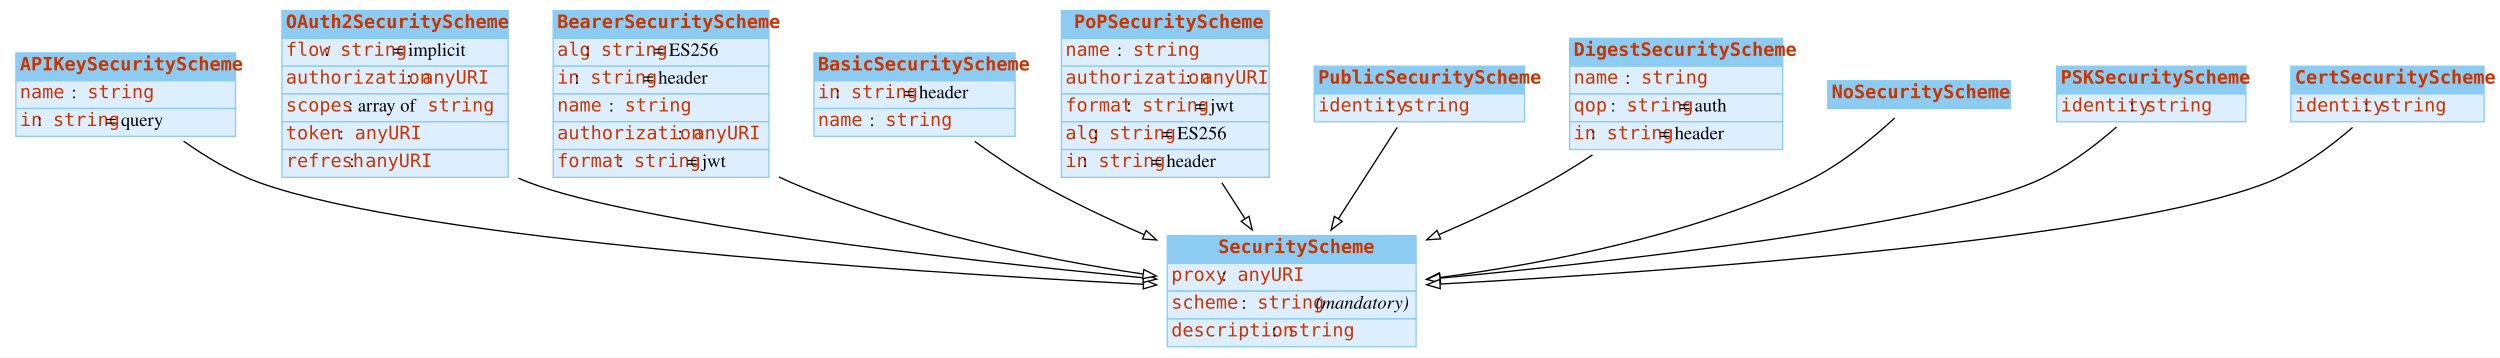
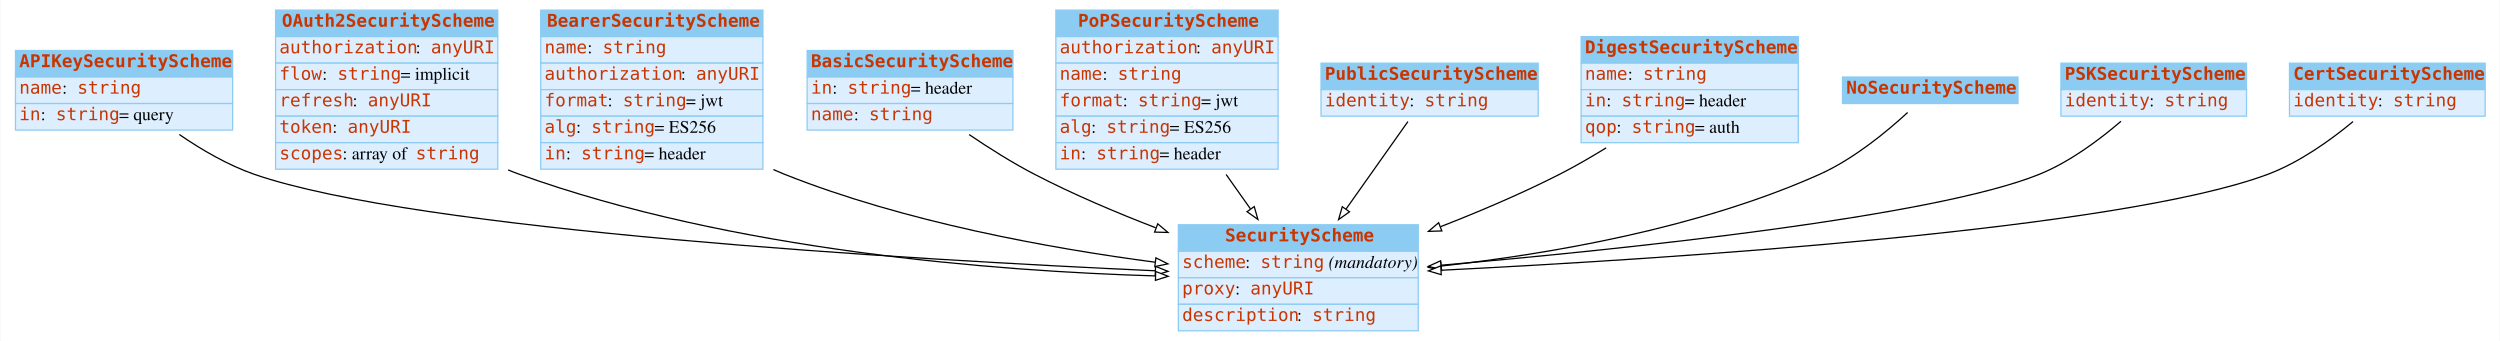
- <svg xmlns="http://www.w3.org/2000/svg" width="1889pt" height="270pt" viewBox="0.00 0.00 1889.00 270.00">
+ <svg xmlns="http://www.w3.org/2000/svg" width="1980pt" height="270pt" viewBox="0.00 0.00 1979.50 270.00">
  <g id="graph0" class="graph" transform="scale(1 1) rotate(0) translate(4 266)">
-     <polygon fill="#ffffff" stroke="transparent" points="-4,4 -4,-266 1885,-266 1885,4 -4,4" />
+     <polygon fill="white" stroke="none" points="-4,4 -4,-266 1975.5,-266 1975.5,4 -4,4" />
    <g id="node1" class="node">
-       <polygon fill="#8ccbf2" stroke="transparent" points="8,-205 8,-226 174,-226 174,-205 8,-205" />
-       <polygon fill="none" stroke="#8ccbf2" points="8,-205 8,-226 174,-226 174,-205 8,-205" />
+       <polygon fill="#8ccbf2" stroke="none" points="8,-205 8,-226 180,-226 180,-205 8,-205" />
+       <polygon fill="none" stroke="#8ccbf2" points="8,-205 8,-226 180,-226 180,-205 8,-205" />
      <text text-anchor="start" x="11" y="-212.8" font-family="mono" font-weight="bold" font-size="14.00" fill="#c83500">APIKeySecurityScheme</text>
-       <polygon fill="#ddeeff" stroke="transparent" points="8,-184 8,-205 174,-205 174,-184 8,-184" />
-       <polygon fill="none" stroke="#8ccbf2" points="8,-184 8,-205 174,-205 174,-184 8,-184" />
+       <polygon fill="#ddeeff" stroke="none" points="8,-184 8,-205 180,-205 180,-184 8,-184" />
+       <polygon fill="none" stroke="#8ccbf2" points="8,-184 8,-205 180,-205 180,-184 8,-184" />
      <text text-anchor="start" x="11" y="-191.8" font-family="mono" font-size="14.00" fill="#c83500">name</text>
-       <text text-anchor="start" x="50" y="-191.8" font-family="Times,serif" font-size="14.00" fill="#000000"> : </text>
-       <text text-anchor="start" x="62" y="-191.8" font-family="mono" font-size="14.00" fill="#c83500">string</text>
-       <polygon fill="#ddeeff" stroke="transparent" points="8,-163 8,-184 174,-184 174,-163 8,-163" />
-       <polygon fill="none" stroke="#8ccbf2" points="8,-163 8,-184 174,-184 174,-163 8,-163" />
+       <text text-anchor="start" x="45" y="-191.8" font-family="Times,serif" font-size="14.00"> : </text>
+       <text text-anchor="start" x="57" y="-191.8" font-family="mono" font-size="14.00" fill="#c83500">string</text>
+       <polygon fill="#ddeeff" stroke="none" points="8,-163 8,-184 180,-184 180,-163 8,-163" />
+       <polygon fill="none" stroke="#8ccbf2" points="8,-163 8,-184 180,-184 180,-163 8,-163" />
      <text text-anchor="start" x="11" y="-170.8" font-family="mono" font-size="14.00" fill="#c83500">in</text>
-       <text text-anchor="start" x="24" y="-170.8" font-family="Times,serif" font-size="14.00" fill="#000000"> : </text>
-       <text text-anchor="start" x="36" y="-170.8" font-family="mono" font-size="14.00" fill="#c83500">string</text>
-       <text text-anchor="start" x="76" y="-170.8" font-family="Times,serif" font-size="14.00" fill="#000000"> = query</text>
+       <text text-anchor="start" x="28" y="-170.8" font-family="Times,serif" font-size="14.00"> : </text>
+       <text text-anchor="start" x="40" y="-170.8" font-family="mono" font-size="14.00" fill="#c83500">string</text>
+       <text text-anchor="start" x="90" y="-170.8" font-family="Times,serif" font-size="14.00"> = query</text>
    </g>
    <g id="node3" class="node">
-       <polygon fill="#8ccbf2" stroke="transparent" points="878,-67 878,-88 1066,-88 1066,-67 878,-67" />
-       <polygon fill="none" stroke="#8ccbf2" points="878,-67 878,-88 1066,-88 1066,-67 878,-67" />
-       <text text-anchor="start" x="916.5" y="-74.8" font-family="mono" font-weight="bold" font-size="14.00" fill="#c83500">SecurityScheme</text>
-       <polygon fill="#ddeeff" stroke="transparent" points="878,-46 878,-67 1066,-67 1066,-46 878,-46" />
-       <polygon fill="none" stroke="#8ccbf2" points="878,-46 878,-67 1066,-67 1066,-46 878,-46" />
-       <text text-anchor="start" x="881" y="-53.8" font-family="mono" font-size="14.00" fill="#c83500">proxy</text>
-       <text text-anchor="start" x="919" y="-53.8" font-family="Times,serif" font-size="14.00" fill="#000000"> : </text>
-       <text text-anchor="start" x="931" y="-53.8" font-family="mono" font-size="14.00" fill="#c83500">anyURI</text>
-       <polygon fill="#ddeeff" stroke="transparent" points="878,-25 878,-46 1066,-46 1066,-25 878,-25" />
-       <polygon fill="none" stroke="#8ccbf2" points="878,-25 878,-46 1066,-46 1066,-25 878,-25" />
-       <text text-anchor="start" x="881" y="-32.8" font-family="mono" font-size="14.00" fill="#c83500">scheme</text>
-       <text text-anchor="start" x="934" y="-32.8" font-family="Times,serif" font-size="14.00" fill="#000000"> : </text>
-       <text text-anchor="start" x="946" y="-32.8" font-family="mono" font-size="14.00" fill="#c83500">string</text>
-       <text text-anchor="start" x="986" y="-32.8" font-family="Times,serif" font-size="14.00" fill="#000000"> </text>
-       <text text-anchor="start" x="990" y="-32.8" font-family="Times,serif" font-style="italic" font-size="14.00" fill="#000000">(mandatory)</text>
-       <polygon fill="#ddeeff" stroke="transparent" points="878,-4 878,-25 1066,-25 1066,-4 878,-4" />
-       <polygon fill="none" stroke="#8ccbf2" points="878,-4 878,-25 1066,-25 1066,-4 878,-4" />
-       <text text-anchor="start" x="881" y="-11.8" font-family="mono" font-size="14.00" fill="#c83500">description</text>
-       <text text-anchor="start" x="957" y="-11.8" font-family="Times,serif" font-size="14.00" fill="#000000"> : </text>
-       <text text-anchor="start" x="969" y="-11.8" font-family="mono" font-size="14.00" fill="#c83500">string</text>
+       <polygon fill="#8ccbf2" stroke="none" points="929,-67 929,-88 1119,-88 1119,-67 929,-67" />
+       <polygon fill="none" stroke="#8ccbf2" points="929,-67 929,-88 1119,-88 1119,-67 929,-67" />
+       <text text-anchor="start" x="966" y="-74.8" font-family="mono" font-weight="bold" font-size="14.00" fill="#c83500">SecurityScheme</text>
+       <polygon fill="#ddeeff" stroke="none" points="929,-46 929,-67 1119,-67 1119,-46 929,-46" />
+       <polygon fill="none" stroke="#8ccbf2" points="929,-46 929,-67 1119,-67 1119,-46 929,-46" />
+       <text text-anchor="start" x="932" y="-53.8" font-family="mono" font-size="14.00" fill="#c83500">scheme</text>
+       <text text-anchor="start" x="982" y="-53.8" font-family="Times,serif" font-size="14.00"> : </text>
+       <text text-anchor="start" x="994" y="-53.8" font-family="mono" font-size="14.00" fill="#c83500">string</text>
+       <text text-anchor="start" x="1044" y="-53.8" font-family="Times,serif" font-size="14.00"> </text>
+       <text text-anchor="start" x="1048" y="-53.8" font-family="Times,serif" font-style="italic" font-size="14.00">(mandatory)</text>
+       <polygon fill="#ddeeff" stroke="none" points="929,-25 929,-46 1119,-46 1119,-25 929,-25" />
+       <polygon fill="none" stroke="#8ccbf2" points="929,-25 929,-46 1119,-46 1119,-25 929,-25" />
+       <text text-anchor="start" x="932" y="-32.8" font-family="mono" font-size="14.00" fill="#c83500">proxy</text>
+       <text text-anchor="start" x="974" y="-32.8" font-family="Times,serif" font-size="14.00"> : </text>
+       <text text-anchor="start" x="986" y="-32.8" font-family="mono" font-size="14.00" fill="#c83500">anyURI</text>
+       <polygon fill="#ddeeff" stroke="none" points="929,-4 929,-25 1119,-25 1119,-4 929,-4" />
+       <polygon fill="none" stroke="#8ccbf2" points="929,-4 929,-25 1119,-25 1119,-4 929,-4" />
+       <text text-anchor="start" x="932" y="-11.8" font-family="mono" font-size="14.00" fill="#c83500">description</text>
+       <text text-anchor="start" x="1023" y="-11.8" font-family="Times,serif" font-size="14.00"> : </text>
+       <text text-anchor="start" x="1035" y="-11.8" font-family="mono" font-size="14.00" fill="#c83500">string</text>
+     </g>
+     <g id="edge6" class="edge">
+       <path fill="none" stroke="black" d="M137.743,-159.48C155.219,-147.485 176.131,-135.236 197,-128 325.886,-83.313 715.665,-60.446 910.539,-51.547" />
+       <polygon fill="white" stroke="black" points="910.978,-55.031 920.809,-51.083 910.661,-48.038 910.978,-55.031" />
+     </g>
+     <g id="node2" class="node">
+       <polygon fill="#8ccbf2" stroke="none" points="214,-237 214,-258 390,-258 390,-237 214,-237" />
+       <polygon fill="none" stroke="#8ccbf2" points="214,-237 214,-258 390,-258 390,-237 214,-237" />
+       <text text-anchor="start" x="219" y="-244.8" font-family="mono" font-weight="bold" font-size="14.00" fill="#c83500">OAuth2SecurityScheme</text>
+       <polygon fill="#ddeeff" stroke="none" points="214,-216 214,-237 390,-237 390,-216 214,-216" />
+       <polygon fill="none" stroke="#8ccbf2" points="214,-216 214,-237 390,-237 390,-216 214,-216" />
+       <text text-anchor="start" x="217" y="-223.8" font-family="mono" font-size="14.00" fill="#c83500">authorization</text>
+       <text text-anchor="start" x="325" y="-223.8" font-family="Times,serif" font-size="14.00"> : </text>
+       <text text-anchor="start" x="337" y="-223.8" font-family="mono" font-size="14.00" fill="#c83500">anyURI</text>
+       <polygon fill="#ddeeff" stroke="none" points="214,-195 214,-216 390,-216 390,-195 214,-195" />
+       <polygon fill="none" stroke="#8ccbf2" points="214,-195 214,-216 390,-216 390,-195 214,-195" />
+       <text text-anchor="start" x="217" y="-202.8" font-family="mono" font-size="14.00" fill="#c83500">flow</text>
+       <text text-anchor="start" x="251" y="-202.8" font-family="Times,serif" font-size="14.00"> : </text>
+       <text text-anchor="start" x="263" y="-202.8" font-family="mono" font-size="14.00" fill="#c83500">string</text>
+       <text text-anchor="start" x="313" y="-202.8" font-family="Times,serif" font-size="14.00"> = implicit</text>
+       <polygon fill="#ddeeff" stroke="none" points="214,-174 214,-195 390,-195 390,-174 214,-174" />
+       <polygon fill="none" stroke="#8ccbf2" points="214,-174 214,-195 390,-195 390,-174 214,-174" />
+       <text text-anchor="start" x="217" y="-181.8" font-family="mono" font-size="14.00" fill="#c83500">refresh</text>
+       <text text-anchor="start" x="275" y="-181.8" font-family="Times,serif" font-size="14.00"> : </text>
+       <text text-anchor="start" x="287" y="-181.8" font-family="mono" font-size="14.00" fill="#c83500">anyURI</text>
+       <polygon fill="#ddeeff" stroke="none" points="214,-153 214,-174 390,-174 390,-153 214,-153" />
+       <polygon fill="none" stroke="#8ccbf2" points="214,-153 214,-174 390,-174 390,-153 214,-153" />
+       <text text-anchor="start" x="217" y="-160.8" font-family="mono" font-size="14.00" fill="#c83500">token</text>
+       <text text-anchor="start" x="259" y="-160.8" font-family="Times,serif" font-size="14.00"> : </text>
+       <text text-anchor="start" x="271" y="-160.8" font-family="mono" font-size="14.00" fill="#c83500">anyURI</text>
+       <polygon fill="#ddeeff" stroke="none" points="214,-132 214,-153 390,-153 390,-132 214,-132" />
+       <polygon fill="none" stroke="#8ccbf2" points="214,-132 214,-153 390,-153 390,-132 214,-132" />
+       <text text-anchor="start" x="217" y="-139.8" font-family="mono" font-size="14.00" fill="#c83500">scopes</text>
+       <text text-anchor="start" x="267" y="-139.8" font-family="Times,serif" font-size="14.00"> : array of </text>
+       <text text-anchor="start" x="325" y="-139.8" font-family="mono" font-size="14.00" fill="#c83500">string</text>
+     </g>
+     <g id="edge9" class="edge">
+       <path fill="none" stroke="black" d="M398.186,-131.437C401.122,-130.209 404.063,-129.058 407,-128 575.48,-67.292 784.461,-51.241 910.857,-47.468" />
+       <polygon fill="white" stroke="black" points="911.043,-50.965 920.942,-47.188 910.848,-43.968 911.043,-50.965" />
+     </g>
+     <g id="node4" class="node">
+       <polygon fill="#8ccbf2" stroke="none" points="424,-237 424,-258 600,-258 600,-237 424,-237" />
+       <polygon fill="none" stroke="#8ccbf2" points="424,-237 424,-258 600,-258 600,-237 424,-237" />
+       <text text-anchor="start" x="429" y="-244.8" font-family="mono" font-weight="bold" font-size="14.00" fill="#c83500">BearerSecurityScheme</text>
+       <polygon fill="#ddeeff" stroke="none" points="424,-216 424,-237 600,-237 600,-216 424,-216" />
+       <polygon fill="none" stroke="#8ccbf2" points="424,-216 424,-237 600,-237 600,-216 424,-216" />
+       <text text-anchor="start" x="427" y="-223.8" font-family="mono" font-size="14.00" fill="#c83500">name</text>
+       <text text-anchor="start" x="461" y="-223.8" font-family="Times,serif" font-size="14.00"> : </text>
+       <text text-anchor="start" x="473" y="-223.8" font-family="mono" font-size="14.00" fill="#c83500">string</text>
+       <polygon fill="#ddeeff" stroke="none" points="424,-195 424,-216 600,-216 600,-195 424,-195" />
+       <polygon fill="none" stroke="#8ccbf2" points="424,-195 424,-216 600,-216 600,-195 424,-195" />
+       <text text-anchor="start" x="427" y="-202.8" font-family="mono" font-size="14.00" fill="#c83500">authorization</text>
+       <text text-anchor="start" x="535" y="-202.8" font-family="Times,serif" font-size="14.00"> : </text>
+       <text text-anchor="start" x="547" y="-202.8" font-family="mono" font-size="14.00" fill="#c83500">anyURI</text>
+       <polygon fill="#ddeeff" stroke="none" points="424,-174 424,-195 600,-195 600,-174 424,-174" />
+       <polygon fill="none" stroke="#8ccbf2" points="424,-174 424,-195 600,-195 600,-174 424,-174" />
+       <text text-anchor="start" x="427" y="-181.8" font-family="mono" font-size="14.00" fill="#c83500">format</text>
+       <text text-anchor="start" x="477" y="-181.8" font-family="Times,serif" font-size="14.00"> : </text>
+       <text text-anchor="start" x="489" y="-181.8" font-family="mono" font-size="14.00" fill="#c83500">string</text>
+       <text text-anchor="start" x="539" y="-181.8" font-family="Times,serif" font-size="14.00"> = jwt</text>
+       <polygon fill="#ddeeff" stroke="none" points="424,-153 424,-174 600,-174 600,-153 424,-153" />
+       <polygon fill="none" stroke="#8ccbf2" points="424,-153 424,-174 600,-174 600,-153 424,-153" />
+       <text text-anchor="start" x="427" y="-160.8" font-family="mono" font-size="14.00" fill="#c83500">alg</text>
+       <text text-anchor="start" x="452" y="-160.8" font-family="Times,serif" font-size="14.00"> : </text>
+       <text text-anchor="start" x="464" y="-160.8" font-family="mono" font-size="14.00" fill="#c83500">string</text>
+       <text text-anchor="start" x="514" y="-160.8" font-family="Times,serif" font-size="14.00"> = ES256</text>
+       <polygon fill="#ddeeff" stroke="none" points="424,-132 424,-153 600,-153 600,-132 424,-132" />
+       <polygon fill="none" stroke="#8ccbf2" points="424,-132 424,-153 600,-153 600,-132 424,-132" />
+       <text text-anchor="start" x="427" y="-139.8" font-family="mono" font-size="14.00" fill="#c83500">in</text>
+       <text text-anchor="start" x="444" y="-139.8" font-family="Times,serif" font-size="14.00"> : </text>
+       <text text-anchor="start" x="456" y="-139.8" font-family="mono" font-size="14.00" fill="#c83500">string</text>
+       <text text-anchor="start" x="506" y="-139.8" font-family="Times,serif" font-size="14.00"> = header</text>
+     </g>
+     <g id="edge2" class="edge">
+       <path fill="none" stroke="black" d="M608.283,-131.694C611.19,-130.39 614.099,-129.155 617,-128 712.198,-90.108 827.234,-69.319 910.686,-58.324" />
+       <polygon fill="white" stroke="black" points="911.233,-61.782 920.703,-57.031 910.337,-54.84 911.233,-61.782" />
+     </g>
+     <g id="node5" class="node">
+       <polygon fill="#8ccbf2" stroke="none" points="635,-205 635,-226 798,-226 798,-205 635,-205" />
+       <polygon fill="none" stroke="#8ccbf2" points="635,-205 635,-226 798,-226 798,-205 635,-205" />
+       <text text-anchor="start" x="638" y="-212.8" font-family="mono" font-weight="bold" font-size="14.00" fill="#c83500">BasicSecurityScheme</text>
+       <polygon fill="#ddeeff" stroke="none" points="635,-184 635,-205 798,-205 798,-184 635,-184" />
+       <polygon fill="none" stroke="#8ccbf2" points="635,-184 635,-205 798,-205 798,-184 635,-184" />
+       <text text-anchor="start" x="638" y="-191.8" font-family="mono" font-size="14.00" fill="#c83500">in</text>
+       <text text-anchor="start" x="655" y="-191.8" font-family="Times,serif" font-size="14.00"> : </text>
+       <text text-anchor="start" x="667" y="-191.8" font-family="mono" font-size="14.00" fill="#c83500">string</text>
+       <text text-anchor="start" x="717" y="-191.8" font-family="Times,serif" font-size="14.00"> = header</text>
+       <polygon fill="#ddeeff" stroke="none" points="635,-163 635,-184 798,-184 798,-163 635,-163" />
+       <polygon fill="none" stroke="#8ccbf2" points="635,-163 635,-184 798,-184 798,-163 635,-163" />
+       <text text-anchor="start" x="638" y="-170.8" font-family="mono" font-size="14.00" fill="#c83500">name</text>
+       <text text-anchor="start" x="672" y="-170.8" font-family="Times,serif" font-size="14.00"> : </text>
+       <text text-anchor="start" x="684" y="-170.8" font-family="mono" font-size="14.00" fill="#c83500">string</text>
+     </g>
+     <g id="edge3" class="edge">
+       <path fill="none" stroke="black" d="M763.301,-159.421C779.269,-148.583 797.492,-137.09 815,-128 845.282,-112.278 879.338,-97.824 911.03,-85.614" />
+       <polygon fill="white" stroke="black" points="912.685,-88.729 920.783,-81.897 910.192,-82.188 912.685,-88.729" />
+     </g>
+     <g id="node6" class="node">
+       <polygon fill="#8ccbf2" stroke="none" points="832,-237 832,-258 1008,-258 1008,-237 832,-237" />
+       <polygon fill="none" stroke="#8ccbf2" points="832,-237 832,-258 1008,-258 1008,-237 832,-237" />
+       <text text-anchor="start" x="849.5" y="-244.8" font-family="mono" font-weight="bold" font-size="14.00" fill="#c83500">PoPSecurityScheme</text>
+       <polygon fill="#ddeeff" stroke="none" points="832,-216 832,-237 1008,-237 1008,-216 832,-216" />
+       <polygon fill="none" stroke="#8ccbf2" points="832,-216 832,-237 1008,-237 1008,-216 832,-216" />
+       <text text-anchor="start" x="835" y="-223.8" font-family="mono" font-size="14.00" fill="#c83500">authorization</text>
+       <text text-anchor="start" x="943" y="-223.8" font-family="Times,serif" font-size="14.00"> : </text>
+       <text text-anchor="start" x="955" y="-223.8" font-family="mono" font-size="14.00" fill="#c83500">anyURI</text>
+       <polygon fill="#ddeeff" stroke="none" points="832,-195 832,-216 1008,-216 1008,-195 832,-195" />
+       <polygon fill="none" stroke="#8ccbf2" points="832,-195 832,-216 1008,-216 1008,-195 832,-195" />
+       <text text-anchor="start" x="835" y="-202.8" font-family="mono" font-size="14.00" fill="#c83500">name</text>
+       <text text-anchor="start" x="869" y="-202.8" font-family="Times,serif" font-size="14.00"> : </text>
+       <text text-anchor="start" x="881" y="-202.8" font-family="mono" font-size="14.00" fill="#c83500">string</text>
+       <polygon fill="#ddeeff" stroke="none" points="832,-174 832,-195 1008,-195 1008,-174 832,-174" />
+       <polygon fill="none" stroke="#8ccbf2" points="832,-174 832,-195 1008,-195 1008,-174 832,-174" />
+       <text text-anchor="start" x="835" y="-181.8" font-family="mono" font-size="14.00" fill="#c83500">format</text>
+       <text text-anchor="start" x="885" y="-181.8" font-family="Times,serif" font-size="14.00"> : </text>
+       <text text-anchor="start" x="897" y="-181.8" font-family="mono" font-size="14.00" fill="#c83500">string</text>
+       <text text-anchor="start" x="947" y="-181.8" font-family="Times,serif" font-size="14.00"> = jwt</text>
+       <polygon fill="#ddeeff" stroke="none" points="832,-153 832,-174 1008,-174 1008,-153 832,-153" />
+       <polygon fill="none" stroke="#8ccbf2" points="832,-153 832,-174 1008,-174 1008,-153 832,-153" />
+       <text text-anchor="start" x="835" y="-160.8" font-family="mono" font-size="14.00" fill="#c83500">alg</text>
+       <text text-anchor="start" x="860" y="-160.8" font-family="Times,serif" font-size="14.00"> : </text>
+       <text text-anchor="start" x="872" y="-160.8" font-family="mono" font-size="14.00" fill="#c83500">string</text>
+       <text text-anchor="start" x="922" y="-160.8" font-family="Times,serif" font-size="14.00"> = ES256</text>
+       <polygon fill="#ddeeff" stroke="none" points="832,-132 832,-153 1008,-153 1008,-132 832,-132" />
+       <polygon fill="none" stroke="#8ccbf2" points="832,-132 832,-153 1008,-153 1008,-132 832,-132" />
+       <text text-anchor="start" x="835" y="-139.8" font-family="mono" font-size="14.00" fill="#c83500">in</text>
+       <text text-anchor="start" x="852" y="-139.8" font-family="Times,serif" font-size="14.00"> : </text>
+       <text text-anchor="start" x="864" y="-139.8" font-family="mono" font-size="14.00" fill="#c83500">string</text>
+       <text text-anchor="start" x="914" y="-139.8" font-family="Times,serif" font-size="14.00"> = header</text>
    </g>
    <g id="edge1" class="edge">
-       <path fill="none" stroke="#000000" d="M134.749,-159.319C151.667,-147.375 171.803,-135.263 192,-128 312.074,-84.818 674.424,-60.912 859.931,-51.204" />
-       <polygon fill="#ffffff" stroke="#000000" points="860.182,-54.695 869.988,-50.682 859.82,-47.705 860.182,-54.695" />
-     </g>
-     <g id="node2" class="node">
-       <polygon fill="#8ccbf2" stroke="transparent" points="209,-237 209,-258 380,-258 380,-237 209,-237" />
-       <polygon fill="none" stroke="#8ccbf2" points="209,-237 209,-258 380,-258 380,-237 209,-237" />
-       <text text-anchor="start" x="212" y="-244.8" font-family="mono" font-weight="bold" font-size="14.00" fill="#c83500">OAuth2SecurityScheme</text>
-       <polygon fill="#ddeeff" stroke="transparent" points="209,-216 209,-237 380,-237 380,-216 209,-216" />
-       <polygon fill="none" stroke="#8ccbf2" points="209,-216 209,-237 380,-237 380,-216 209,-216" />
-       <text text-anchor="start" x="212" y="-223.8" font-family="mono" font-size="14.00" fill="#c83500">flow</text>
-       <text text-anchor="start" x="241" y="-223.8" font-family="Times,serif" font-size="14.00" fill="#000000"> : </text>
-       <text text-anchor="start" x="253" y="-223.8" font-family="mono" font-size="14.00" fill="#c83500">string</text>
-       <text text-anchor="start" x="293" y="-223.8" font-family="Times,serif" font-size="14.00" fill="#000000"> = implicit</text>
-       <polygon fill="#ddeeff" stroke="transparent" points="209,-195 209,-216 380,-216 380,-195 209,-195" />
-       <polygon fill="none" stroke="#8ccbf2" points="209,-195 209,-216 380,-216 380,-195 209,-195" />
-       <text text-anchor="start" x="212" y="-202.8" font-family="mono" font-size="14.00" fill="#c83500">authorization</text>
-       <text text-anchor="start" x="303" y="-202.8" font-family="Times,serif" font-size="14.00" fill="#000000"> : </text>
-       <text text-anchor="start" x="315" y="-202.8" font-family="mono" font-size="14.00" fill="#c83500">anyURI</text>
-       <polygon fill="#ddeeff" stroke="transparent" points="209,-174 209,-195 380,-195 380,-174 209,-174" />
-       <polygon fill="none" stroke="#8ccbf2" points="209,-174 209,-195 380,-195 380,-174 209,-174" />
-       <text text-anchor="start" x="212" y="-181.8" font-family="mono" font-size="14.00" fill="#c83500">scopes</text>
-       <text text-anchor="start" x="259" y="-181.8" font-family="Times,serif" font-size="14.00" fill="#000000"> : array of </text>
-       <text text-anchor="start" x="319" y="-181.8" font-family="mono" font-size="14.00" fill="#c83500">string</text>
-       <polygon fill="#ddeeff" stroke="transparent" points="209,-153 209,-174 380,-174 380,-153 209,-153" />
-       <polygon fill="none" stroke="#8ccbf2" points="209,-153 209,-174 380,-174 380,-153 209,-153" />
-       <text text-anchor="start" x="212" y="-160.8" font-family="mono" font-size="14.00" fill="#c83500">token</text>
-       <text text-anchor="start" x="252" y="-160.8" font-family="Times,serif" font-size="14.00" fill="#000000"> : </text>
-       <text text-anchor="start" x="264" y="-160.8" font-family="mono" font-size="14.00" fill="#c83500">anyURI</text>
-       <polygon fill="#ddeeff" stroke="transparent" points="209,-132 209,-153 380,-153 380,-132 209,-132" />
-       <polygon fill="none" stroke="#8ccbf2" points="209,-132 209,-153 380,-153 380,-132 209,-132" />
-       <text text-anchor="start" x="212" y="-139.8" font-family="mono" font-size="14.00" fill="#c83500">refresh</text>
-       <text text-anchor="start" x="260" y="-139.8" font-family="Times,serif" font-size="14.00" fill="#000000"> : </text>
-       <text text-anchor="start" x="272" y="-139.8" font-family="mono" font-size="14.00" fill="#c83500">anyURI</text>
-     </g>
-     <g id="edge3" class="edge">
-       <path fill="none" stroke="#000000" d="M387.68,-131.39C390.449,-130.183 393.225,-129.048 396,-128 478.584,-96.793 716.951,-69.971 859.848,-56.096" />
-       <polygon fill="#ffffff" stroke="#000000" points="860.351,-59.564 869.968,-55.12 859.678,-52.596 860.351,-59.564" />
-     </g>
-     <g id="node4" class="node">
-       <polygon fill="#8ccbf2" stroke="transparent" points="414,-237 414,-258 577,-258 577,-237 414,-237" />
-       <polygon fill="none" stroke="#8ccbf2" points="414,-237 414,-258 577,-258 577,-237 414,-237" />
-       <text text-anchor="start" x="417" y="-244.8" font-family="mono" font-weight="bold" font-size="14.00" fill="#c83500">BearerSecurityScheme</text>
-       <polygon fill="#ddeeff" stroke="transparent" points="414,-216 414,-237 577,-237 577,-216 414,-216" />
-       <polygon fill="none" stroke="#8ccbf2" points="414,-216 414,-237 577,-237 577,-216 414,-216" />
-       <text text-anchor="start" x="417" y="-223.8" font-family="mono" font-size="14.00" fill="#c83500">alg</text>
-       <text text-anchor="start" x="438" y="-223.8" font-family="Times,serif" font-size="14.00" fill="#000000"> : </text>
-       <text text-anchor="start" x="450" y="-223.8" font-family="mono" font-size="14.00" fill="#c83500">string</text>
-       <text text-anchor="start" x="490" y="-223.8" font-family="Times,serif" font-size="14.00" fill="#000000"> = ES256</text>
-       <polygon fill="#ddeeff" stroke="transparent" points="414,-195 414,-216 577,-216 577,-195 414,-195" />
-       <polygon fill="none" stroke="#8ccbf2" points="414,-195 414,-216 577,-216 577,-195 414,-195" />
-       <text text-anchor="start" x="417" y="-202.8" font-family="mono" font-size="14.00" fill="#c83500">in</text>
-       <text text-anchor="start" x="430" y="-202.8" font-family="Times,serif" font-size="14.00" fill="#000000"> : </text>
-       <text text-anchor="start" x="442" y="-202.8" font-family="mono" font-size="14.00" fill="#c83500">string</text>
-       <text text-anchor="start" x="482" y="-202.8" font-family="Times,serif" font-size="14.00" fill="#000000"> = header</text>
-       <polygon fill="#ddeeff" stroke="transparent" points="414,-174 414,-195 577,-195 577,-174 414,-174" />
-       <polygon fill="none" stroke="#8ccbf2" points="414,-174 414,-195 577,-195 577,-174 414,-174" />
-       <text text-anchor="start" x="417" y="-181.8" font-family="mono" font-size="14.00" fill="#c83500">name</text>
-       <text text-anchor="start" x="456" y="-181.8" font-family="Times,serif" font-size="14.00" fill="#000000"> : </text>
-       <text text-anchor="start" x="468" y="-181.8" font-family="mono" font-size="14.00" fill="#c83500">string</text>
-       <polygon fill="#ddeeff" stroke="transparent" points="414,-153 414,-174 577,-174 577,-153 414,-153" />
-       <polygon fill="none" stroke="#8ccbf2" points="414,-153 414,-174 577,-174 577,-153 414,-153" />
-       <text text-anchor="start" x="417" y="-160.8" font-family="mono" font-size="14.00" fill="#c83500">authorization</text>
-       <text text-anchor="start" x="508" y="-160.8" font-family="Times,serif" font-size="14.00" fill="#000000"> : </text>
-       <text text-anchor="start" x="520" y="-160.8" font-family="mono" font-size="14.00" fill="#c83500">anyURI</text>
-       <polygon fill="#ddeeff" stroke="transparent" points="414,-132 414,-153 577,-153 577,-132 414,-132" />
-       <polygon fill="none" stroke="#8ccbf2" points="414,-132 414,-153 577,-153 577,-132 414,-132" />
-       <text text-anchor="start" x="417" y="-139.8" font-family="mono" font-size="14.00" fill="#c83500">format</text>
-       <text text-anchor="start" x="463" y="-139.8" font-family="Times,serif" font-size="14.00" fill="#000000"> : </text>
-       <text text-anchor="start" x="475" y="-139.8" font-family="mono" font-size="14.00" fill="#c83500">string</text>
-       <text text-anchor="start" x="515" y="-139.8" font-family="Times,serif" font-size="14.00" fill="#000000"> = jwt</text>
-     </g>
-     <g id="edge2" class="edge">
-       <path fill="none" stroke="#000000" d="M584.553,-132.336C587.698,-130.799 590.852,-129.347 594,-128 679.23,-91.533 782.462,-70.551 859.494,-58.957" />
-       <polygon fill="#ffffff" stroke="#000000" points="860.325,-62.373 869.708,-57.452 859.304,-55.448 860.325,-62.373" />
-     </g>
-     <g id="node5" class="node">
-       <polygon fill="#8ccbf2" stroke="transparent" points="611,-205 611,-226 763,-226 763,-205 611,-205" />
-       <polygon fill="none" stroke="#8ccbf2" points="611,-205 611,-226 763,-226 763,-205 611,-205" />
-       <text text-anchor="start" x="614" y="-212.8" font-family="mono" font-weight="bold" font-size="14.00" fill="#c83500">BasicSecurityScheme</text>
-       <polygon fill="#ddeeff" stroke="transparent" points="611,-184 611,-205 763,-205 763,-184 611,-184" />
-       <polygon fill="none" stroke="#8ccbf2" points="611,-184 611,-205 763,-205 763,-184 611,-184" />
-       <text text-anchor="start" x="614" y="-191.8" font-family="mono" font-size="14.00" fill="#c83500">in</text>
-       <text text-anchor="start" x="627" y="-191.8" font-family="Times,serif" font-size="14.00" fill="#000000"> : </text>
-       <text text-anchor="start" x="639" y="-191.8" font-family="mono" font-size="14.00" fill="#c83500">string</text>
-       <text text-anchor="start" x="679" y="-191.8" font-family="Times,serif" font-size="14.00" fill="#000000"> = header</text>
-       <polygon fill="#ddeeff" stroke="transparent" points="611,-163 611,-184 763,-184 763,-163 611,-163" />
-       <polygon fill="none" stroke="#8ccbf2" points="611,-163 611,-184 763,-184 763,-163 611,-163" />
-       <text text-anchor="start" x="614" y="-170.8" font-family="mono" font-size="14.00" fill="#c83500">name</text>
-       <text text-anchor="start" x="653" y="-170.8" font-family="Times,serif" font-size="14.00" fill="#000000"> : </text>
-       <text text-anchor="start" x="665" y="-170.8" font-family="mono" font-size="14.00" fill="#c83500">string</text>
+       <path fill="none" stroke="black" d="M966.828,-127.811C973.283,-118.686 979.846,-109.41 986.113,-100.552" />
+       <polygon fill="white" stroke="black" points="989.099,-102.391 992.018,-92.206 983.385,-98.348 989.099,-102.391" />
+     </g>
+     <g id="node7" class="node">
+       <polygon fill="#8ccbf2" stroke="none" points="1042,-195 1042,-216 1214,-216 1214,-195 1042,-195" />
+       <polygon fill="none" stroke="#8ccbf2" points="1042,-195 1042,-216 1214,-216 1214,-195 1042,-195" />
+       <text text-anchor="start" x="1045" y="-202.8" font-family="mono" font-weight="bold" font-size="14.00" fill="#c83500">PublicSecurityScheme</text>
+       <polygon fill="#ddeeff" stroke="none" points="1042,-174 1042,-195 1214,-195 1214,-174 1042,-174" />
+       <polygon fill="none" stroke="#8ccbf2" points="1042,-174 1042,-195 1214,-195 1214,-174 1042,-174" />
+       <text text-anchor="start" x="1045" y="-181.8" font-family="mono" font-size="14.00" fill="#c83500">identity</text>
+       <text text-anchor="start" x="1112" y="-181.8" font-family="Times,serif" font-size="14.00"> : </text>
+       <text text-anchor="start" x="1124" y="-181.8" font-family="mono" font-size="14.00" fill="#c83500">string</text>
+     </g>
+     <g id="edge10" class="edge">
+       <path fill="none" stroke="black" d="M1110.83,-169.726C1097.51,-150.906 1078.56,-124.116 1061.76,-100.366" />
+       <polygon fill="white" stroke="black" points="1064.55,-98.252 1055.91,-92.11 1058.83,-102.295 1064.55,-98.252" />
+     </g>
+     <g id="node8" class="node">
+       <polygon fill="#8ccbf2" stroke="none" points="1248,-216 1248,-237 1420,-237 1420,-216 1248,-216" />
+       <polygon fill="none" stroke="#8ccbf2" points="1248,-216 1248,-237 1420,-237 1420,-216 1248,-216" />
+       <text text-anchor="start" x="1251" y="-223.8" font-family="mono" font-weight="bold" font-size="14.00" fill="#c83500">DigestSecurityScheme</text>
+       <polygon fill="#ddeeff" stroke="none" points="1248,-195 1248,-216 1420,-216 1420,-195 1248,-195" />
+       <polygon fill="none" stroke="#8ccbf2" points="1248,-195 1248,-216 1420,-216 1420,-195 1248,-195" />
+       <text text-anchor="start" x="1251" y="-202.8" font-family="mono" font-size="14.00" fill="#c83500">name</text>
+       <text text-anchor="start" x="1285" y="-202.8" font-family="Times,serif" font-size="14.00"> : </text>
+       <text text-anchor="start" x="1297" y="-202.8" font-family="mono" font-size="14.00" fill="#c83500">string</text>
+       <polygon fill="#ddeeff" stroke="none" points="1248,-174 1248,-195 1420,-195 1420,-174 1248,-174" />
+       <polygon fill="none" stroke="#8ccbf2" points="1248,-174 1248,-195 1420,-195 1420,-174 1248,-174" />
+       <text text-anchor="start" x="1251" y="-181.8" font-family="mono" font-size="14.00" fill="#c83500">in</text>
+       <text text-anchor="start" x="1268" y="-181.8" font-family="Times,serif" font-size="14.00"> : </text>
+       <text text-anchor="start" x="1280" y="-181.8" font-family="mono" font-size="14.00" fill="#c83500">string</text>
+       <text text-anchor="start" x="1330" y="-181.8" font-family="Times,serif" font-size="14.00"> = header</text>
+       <polygon fill="#ddeeff" stroke="none" points="1248,-153 1248,-174 1420,-174 1420,-153 1248,-153" />
+       <polygon fill="none" stroke="#8ccbf2" points="1248,-153 1248,-174 1420,-174 1420,-153 1248,-153" />
+       <text text-anchor="start" x="1251" y="-160.8" font-family="mono" font-size="14.00" fill="#c83500">qop</text>
+       <text text-anchor="start" x="1276" y="-160.8" font-family="Times,serif" font-size="14.00"> : </text>
+       <text text-anchor="start" x="1288" y="-160.8" font-family="mono" font-size="14.00" fill="#c83500">string</text>
+       <text text-anchor="start" x="1338" y="-160.8" font-family="Times,serif" font-size="14.00"> = auth</text>
    </g>
    <g id="edge4" class="edge">
-       <path fill="none" stroke="#000000" d="M732.497,-159.168C747.204,-148.429 763.885,-137.099 780,-128 805.27,-113.733 833.512,-100.37 860.397,-88.74" />
-       <polygon fill="#ffffff" stroke="#000000" points="862.024,-91.851 869.842,-84.701 859.271,-85.415 862.024,-91.851" />
-     </g>
-     <g id="node6" class="node">
-       <polygon fill="#8ccbf2" stroke="transparent" points="798,-237 798,-258 955,-258 955,-237 798,-237" />
-       <polygon fill="none" stroke="#8ccbf2" points="798,-237 798,-258 955,-258 955,-237 798,-237" />
-       <text text-anchor="start" x="807.5" y="-244.8" font-family="mono" font-weight="bold" font-size="14.00" fill="#c83500">PoPSecurityScheme</text>
-       <polygon fill="#ddeeff" stroke="transparent" points="798,-216 798,-237 955,-237 955,-216 798,-216" />
-       <polygon fill="none" stroke="#8ccbf2" points="798,-216 798,-237 955,-237 955,-216 798,-216" />
-       <text text-anchor="start" x="801" y="-223.8" font-family="mono" font-size="14.00" fill="#c83500">name</text>
-       <text text-anchor="start" x="840" y="-223.8" font-family="Times,serif" font-size="14.00" fill="#000000"> : </text>
-       <text text-anchor="start" x="852" y="-223.8" font-family="mono" font-size="14.00" fill="#c83500">string</text>
-       <polygon fill="#ddeeff" stroke="transparent" points="798,-195 798,-216 955,-216 955,-195 798,-195" />
-       <polygon fill="none" stroke="#8ccbf2" points="798,-195 798,-216 955,-216 955,-195 798,-195" />
-       <text text-anchor="start" x="801" y="-202.8" font-family="mono" font-size="14.00" fill="#c83500">authorization</text>
-       <text text-anchor="start" x="892" y="-202.8" font-family="Times,serif" font-size="14.00" fill="#000000"> : </text>
-       <text text-anchor="start" x="904" y="-202.8" font-family="mono" font-size="14.00" fill="#c83500">anyURI</text>
-       <polygon fill="#ddeeff" stroke="transparent" points="798,-174 798,-195 955,-195 955,-174 798,-174" />
-       <polygon fill="none" stroke="#8ccbf2" points="798,-174 798,-195 955,-195 955,-174 798,-174" />
-       <text text-anchor="start" x="801" y="-181.8" font-family="mono" font-size="14.00" fill="#c83500">format</text>
-       <text text-anchor="start" x="847" y="-181.8" font-family="Times,serif" font-size="14.00" fill="#000000"> : </text>
-       <text text-anchor="start" x="859" y="-181.8" font-family="mono" font-size="14.00" fill="#c83500">string</text>
-       <text text-anchor="start" x="899" y="-181.8" font-family="Times,serif" font-size="14.00" fill="#000000"> = jwt</text>
-       <polygon fill="#ddeeff" stroke="transparent" points="798,-153 798,-174 955,-174 955,-153 798,-153" />
-       <polygon fill="none" stroke="#8ccbf2" points="798,-153 798,-174 955,-174 955,-153 798,-153" />
-       <text text-anchor="start" x="801" y="-160.8" font-family="mono" font-size="14.00" fill="#c83500">alg</text>
-       <text text-anchor="start" x="822" y="-160.8" font-family="Times,serif" font-size="14.00" fill="#000000"> : </text>
-       <text text-anchor="start" x="834" y="-160.8" font-family="mono" font-size="14.00" fill="#c83500">string</text>
-       <text text-anchor="start" x="874" y="-160.8" font-family="Times,serif" font-size="14.00" fill="#000000"> = ES256</text>
-       <polygon fill="#ddeeff" stroke="transparent" points="798,-132 798,-153 955,-153 955,-132 798,-132" />
-       <polygon fill="none" stroke="#8ccbf2" points="798,-132 798,-153 955,-153 955,-132 798,-132" />
-       <text text-anchor="start" x="801" y="-139.8" font-family="mono" font-size="14.00" fill="#c83500">in</text>
-       <text text-anchor="start" x="814" y="-139.8" font-family="Times,serif" font-size="14.00" fill="#000000"> : </text>
-       <text text-anchor="start" x="826" y="-139.8" font-family="mono" font-size="14.00" fill="#c83500">string</text>
-       <text text-anchor="start" x="866" y="-139.8" font-family="Times,serif" font-size="14.00" fill="#000000"> = header</text>
+       <path fill="none" stroke="black" d="M1267.81,-148.902C1255.8,-141.497 1243.2,-134.221 1231,-128 1201.17,-112.792 1167.77,-98.587 1136.66,-86.453" />
+       <polygon fill="white" stroke="black" points="1137.68,-83.093 1127.09,-82.755 1135.16,-89.623 1137.68,-83.093" />
+     </g>
+     <g id="node9" class="node">
+       <polygon fill="#8ccbf2" stroke="none" points="1455,-184 1455,-205 1594,-205 1594,-184 1455,-184" />
+       <polygon fill="none" stroke="#8ccbf2" points="1455,-184 1455,-205 1594,-205 1594,-184 1455,-184" />
+       <text text-anchor="start" x="1458" y="-191.8" font-family="mono" font-weight="bold" font-size="14.00" fill="#c83500">NoSecurityScheme</text>
+     </g>
+     <g id="edge7" class="edge">
+       <path fill="none" stroke="black" d="M1506.58,-176.899C1490.05,-161.678 1463.82,-140.018 1437,-128 1341.11,-85.027 1222.63,-64.773 1137.19,-55.275" />
+       <polygon fill="white" stroke="black" points="1137.52,-51.79 1127.21,-54.196 1136.77,-58.75 1137.52,-51.79" />
+     </g>
+     <g id="node10" class="node">
+       <polygon fill="#8ccbf2" stroke="none" points="1628,-195 1628,-216 1775,-216 1775,-195 1628,-195" />
+       <polygon fill="none" stroke="#8ccbf2" points="1628,-195 1628,-216 1775,-216 1775,-195 1628,-195" />
+       <text text-anchor="start" x="1631" y="-202.8" font-family="mono" font-weight="bold" font-size="14.00" fill="#c83500">PSKSecurityScheme</text>
+       <polygon fill="#ddeeff" stroke="none" points="1628,-174 1628,-195 1775,-195 1775,-174 1628,-174" />
+       <polygon fill="none" stroke="#8ccbf2" points="1628,-174 1628,-195 1775,-195 1775,-174 1628,-174" />
+       <text text-anchor="start" x="1631" y="-181.8" font-family="mono" font-size="14.00" fill="#c83500">identity</text>
+       <text text-anchor="start" x="1698" y="-181.8" font-family="Times,serif" font-size="14.00"> : </text>
+       <text text-anchor="start" x="1710" y="-181.8" font-family="mono" font-size="14.00" fill="#c83500">string</text>
    </g>
    <g id="edge5" class="edge">
-       <path fill="none" stroke="#000000" d="M919.226,-127.91C925.049,-118.873 930.966,-109.688 936.631,-100.896" />
-       <polygon fill="#ffffff" stroke="#000000" points="939.724,-102.556 942.198,-92.255 933.84,-98.765 939.724,-102.556" />
-     </g>
-     <g id="node7" class="node">
-       <polygon fill="#8ccbf2" stroke="transparent" points="989,-195 989,-216 1148,-216 1148,-195 989,-195" />
-       <polygon fill="none" stroke="#8ccbf2" points="989,-195 989,-216 1148,-216 1148,-195 989,-195" />
-       <text text-anchor="start" x="992" y="-202.8" font-family="mono" font-weight="bold" font-size="14.00" fill="#c83500">PublicSecurityScheme</text>
-       <polygon fill="#ddeeff" stroke="transparent" points="989,-174 989,-195 1148,-195 1148,-174 989,-174" />
-       <polygon fill="none" stroke="#8ccbf2" points="989,-174 989,-195 1148,-195 1148,-174 989,-174" />
-       <text text-anchor="start" x="992" y="-181.8" font-family="mono" font-size="14.00" fill="#c83500">identity</text>
-       <text text-anchor="start" x="1044" y="-181.8" font-family="Times,serif" font-size="14.00" fill="#000000"> : </text>
-       <text text-anchor="start" x="1056" y="-181.8" font-family="mono" font-size="14.00" fill="#c83500">string</text>
-     </g>
-     <g id="edge10" class="edge">
-       <path fill="none" stroke="#000000" d="M1051.715,-169.724C1039.566,-150.868 1022.51,-124.396 1007.291,-100.775" />
-       <polygon fill="#ffffff" stroke="#000000" points="1010.138,-98.732 1001.78,-92.221 1004.254,-102.523 1010.138,-98.732" />
-     </g>
-     <g id="node8" class="node">
-       <polygon fill="#8ccbf2" stroke="transparent" points="1182,-216 1182,-237 1343,-237 1343,-216 1182,-216" />
-       <polygon fill="none" stroke="#8ccbf2" points="1182,-216 1182,-237 1343,-237 1343,-216 1182,-216" />
-       <text text-anchor="start" x="1185" y="-223.8" font-family="mono" font-weight="bold" font-size="14.00" fill="#c83500">DigestSecurityScheme</text>
-       <polygon fill="#ddeeff" stroke="transparent" points="1182,-195 1182,-216 1343,-216 1343,-195 1182,-195" />
-       <polygon fill="none" stroke="#8ccbf2" points="1182,-195 1182,-216 1343,-216 1343,-195 1182,-195" />
-       <text text-anchor="start" x="1185" y="-202.8" font-family="mono" font-size="14.00" fill="#c83500">name</text>
-       <text text-anchor="start" x="1224" y="-202.8" font-family="Times,serif" font-size="14.00" fill="#000000"> : </text>
-       <text text-anchor="start" x="1236" y="-202.8" font-family="mono" font-size="14.00" fill="#c83500">string</text>
-       <polygon fill="#ddeeff" stroke="transparent" points="1182,-174 1182,-195 1343,-195 1343,-174 1182,-174" />
-       <polygon fill="none" stroke="#8ccbf2" points="1182,-174 1182,-195 1343,-195 1343,-174 1182,-174" />
-       <text text-anchor="start" x="1185" y="-181.8" font-family="mono" font-size="14.00" fill="#c83500">qop</text>
-       <text text-anchor="start" x="1213" y="-181.8" font-family="Times,serif" font-size="14.00" fill="#000000"> : </text>
-       <text text-anchor="start" x="1225" y="-181.8" font-family="mono" font-size="14.00" fill="#c83500">string</text>
-       <text text-anchor="start" x="1265" y="-181.8" font-family="Times,serif" font-size="14.00" fill="#000000"> = auth</text>
-       <polygon fill="#ddeeff" stroke="transparent" points="1182,-153 1182,-174 1343,-174 1343,-153 1182,-153" />
-       <polygon fill="none" stroke="#8ccbf2" points="1182,-153 1182,-174 1343,-174 1343,-153 1182,-153" />
-       <text text-anchor="start" x="1185" y="-160.8" font-family="mono" font-size="14.00" fill="#c83500">in</text>
-       <text text-anchor="start" x="1198" y="-160.8" font-family="Times,serif" font-size="14.00" fill="#000000"> : </text>
-       <text text-anchor="start" x="1210" y="-160.8" font-family="mono" font-size="14.00" fill="#c83500">string</text>
-       <text text-anchor="start" x="1250" y="-160.8" font-family="Times,serif" font-size="14.00" fill="#000000"> = header</text>
-     </g>
-     <g id="edge9" class="edge">
-       <path fill="none" stroke="#000000" d="M1199.258,-148.952C1188.092,-141.546 1176.386,-134.266 1165,-128 1139.322,-113.868 1110.707,-100.515 1083.542,-88.848" />
-       <polygon fill="#ffffff" stroke="#000000" points="1084.573,-85.484 1074.001,-84.794 1081.836,-91.926 1084.573,-85.484" />
-     </g>
-     <g id="node9" class="node">
-       <polygon fill="#8ccbf2" stroke="transparent" points="1377,-184 1377,-205 1515,-205 1515,-184 1377,-184" />
-       <polygon fill="none" stroke="#8ccbf2" points="1377,-184 1377,-205 1515,-205 1515,-184 1377,-184" />
-       <text text-anchor="start" x="1380" y="-191.8" font-family="mono" font-weight="bold" font-size="14.00" fill="#c83500">NoSecurityScheme</text>
-     </g>
-     <g id="edge7" class="edge">
-       <path fill="none" stroke="#000000" d="M1427.617,-176.825C1411.047,-161.489 1385.309,-140.146 1359,-128 1271.547,-87.625 1163.76,-66.877 1084.169,-56.369" />
-       <polygon fill="#ffffff" stroke="#000000" points="1084.48,-52.881 1074.115,-55.077 1083.587,-59.823 1084.48,-52.881" />
-     </g>
-     <g id="node10" class="node">
-       <polygon fill="#8ccbf2" stroke="transparent" points="1550,-195 1550,-216 1693,-216 1693,-195 1550,-195" />
-       <polygon fill="none" stroke="#8ccbf2" points="1550,-195 1550,-216 1693,-216 1693,-195 1550,-195" />
-       <text text-anchor="start" x="1553" y="-202.8" font-family="mono" font-weight="bold" font-size="14.00" fill="#c83500">PSKSecurityScheme</text>
-       <polygon fill="#ddeeff" stroke="transparent" points="1550,-174 1550,-195 1693,-195 1693,-174 1550,-174" />
-       <polygon fill="none" stroke="#8ccbf2" points="1550,-174 1550,-195 1693,-195 1693,-174 1550,-174" />
-       <text text-anchor="start" x="1553" y="-181.8" font-family="mono" font-size="14.00" fill="#c83500">identity</text>
-       <text text-anchor="start" x="1605" y="-181.8" font-family="Times,serif" font-size="14.00" fill="#000000"> : </text>
-       <text text-anchor="start" x="1617" y="-181.8" font-family="mono" font-size="14.00" fill="#c83500">string</text>
-     </g>
-     <g id="edge6" class="edge">
-       <path fill="none" stroke="#000000" d="M1595.168,-169.99C1578.486,-155.338 1555.56,-137.832 1532,-128 1453.321,-95.166 1223.991,-69.167 1084.404,-55.824" />
-       <polygon fill="#ffffff" stroke="#000000" points="1084.383,-52.306 1074.097,-54.846 1083.722,-59.275 1084.383,-52.306" />
+       <path fill="none" stroke="black" d="M1675.56,-169.961C1658.59,-155.376 1635.06,-137.749 1611,-128 1527.43,-94.142 1283.08,-68.674 1137.32,-55.98" />
+       <polygon fill="white" stroke="black" points="1137.27,-52.462 1127,-55.089 1136.66,-59.437 1137.27,-52.462" />
    </g>
    <g id="node11" class="node">
-       <polygon fill="#8ccbf2" stroke="transparent" points="1727,-195 1727,-216 1873,-216 1873,-195 1727,-195" />
-       <polygon fill="none" stroke="#8ccbf2" points="1727,-195 1727,-216 1873,-216 1873,-195 1727,-195" />
-       <text text-anchor="start" x="1730" y="-202.8" font-family="mono" font-weight="bold" font-size="14.00" fill="#c83500">CertSecurityScheme</text>
-       <polygon fill="#ddeeff" stroke="transparent" points="1727,-174 1727,-195 1873,-195 1873,-174 1727,-174" />
-       <polygon fill="none" stroke="#8ccbf2" points="1727,-174 1727,-195 1873,-195 1873,-174 1727,-174" />
-       <text text-anchor="start" x="1730" y="-181.8" font-family="mono" font-size="14.00" fill="#c83500">identity</text>
-       <text text-anchor="start" x="1782" y="-181.8" font-family="Times,serif" font-size="14.00" fill="#000000"> : </text>
-       <text text-anchor="start" x="1794" y="-181.8" font-family="mono" font-size="14.00" fill="#c83500">string</text>
+       <polygon fill="#8ccbf2" stroke="none" points="1809,-195 1809,-216 1964,-216 1964,-195 1809,-195" />
+       <polygon fill="none" stroke="#8ccbf2" points="1809,-195 1809,-216 1964,-216 1964,-195 1809,-195" />
+       <text text-anchor="start" x="1812" y="-202.8" font-family="mono" font-weight="bold" font-size="14.00" fill="#c83500">CertSecurityScheme</text>
+       <polygon fill="#ddeeff" stroke="none" points="1809,-174 1809,-195 1964,-195 1964,-174 1809,-174" />
+       <polygon fill="none" stroke="#8ccbf2" points="1809,-174 1809,-195 1964,-195 1964,-174 1809,-174" />
+       <text text-anchor="start" x="1812" y="-181.8" font-family="mono" font-size="14.00" fill="#c83500">identity</text>
+       <text text-anchor="start" x="1879" y="-181.8" font-family="Times,serif" font-size="14.00"> : </text>
+       <text text-anchor="start" x="1891" y="-181.8" font-family="mono" font-size="14.00" fill="#c83500">string</text>
    </g>
    <g id="edge8" class="edge">
-       <path fill="none" stroke="#000000" d="M1773.608,-169.708C1756.559,-154.949 1733.119,-137.431 1709,-128 1597.925,-84.569 1261.586,-61.052 1084.231,-51.373" />
-       <polygon fill="#ffffff" stroke="#000000" points="1084.259,-47.869 1074.085,-50.825 1083.881,-54.859 1084.259,-47.869" />
+       <path fill="none" stroke="black" d="M1859.35,-169.708C1841.6,-155.022 1817.02,-137.378 1792,-128 1674.95,-84.126 1320.93,-61.191 1137.27,-51.97" />
+       <polygon fill="white" stroke="black" points="1137.2,-48.462 1127.04,-51.462 1136.85,-55.453 1137.2,-48.462" />
    </g>
  </g>
</svg>
